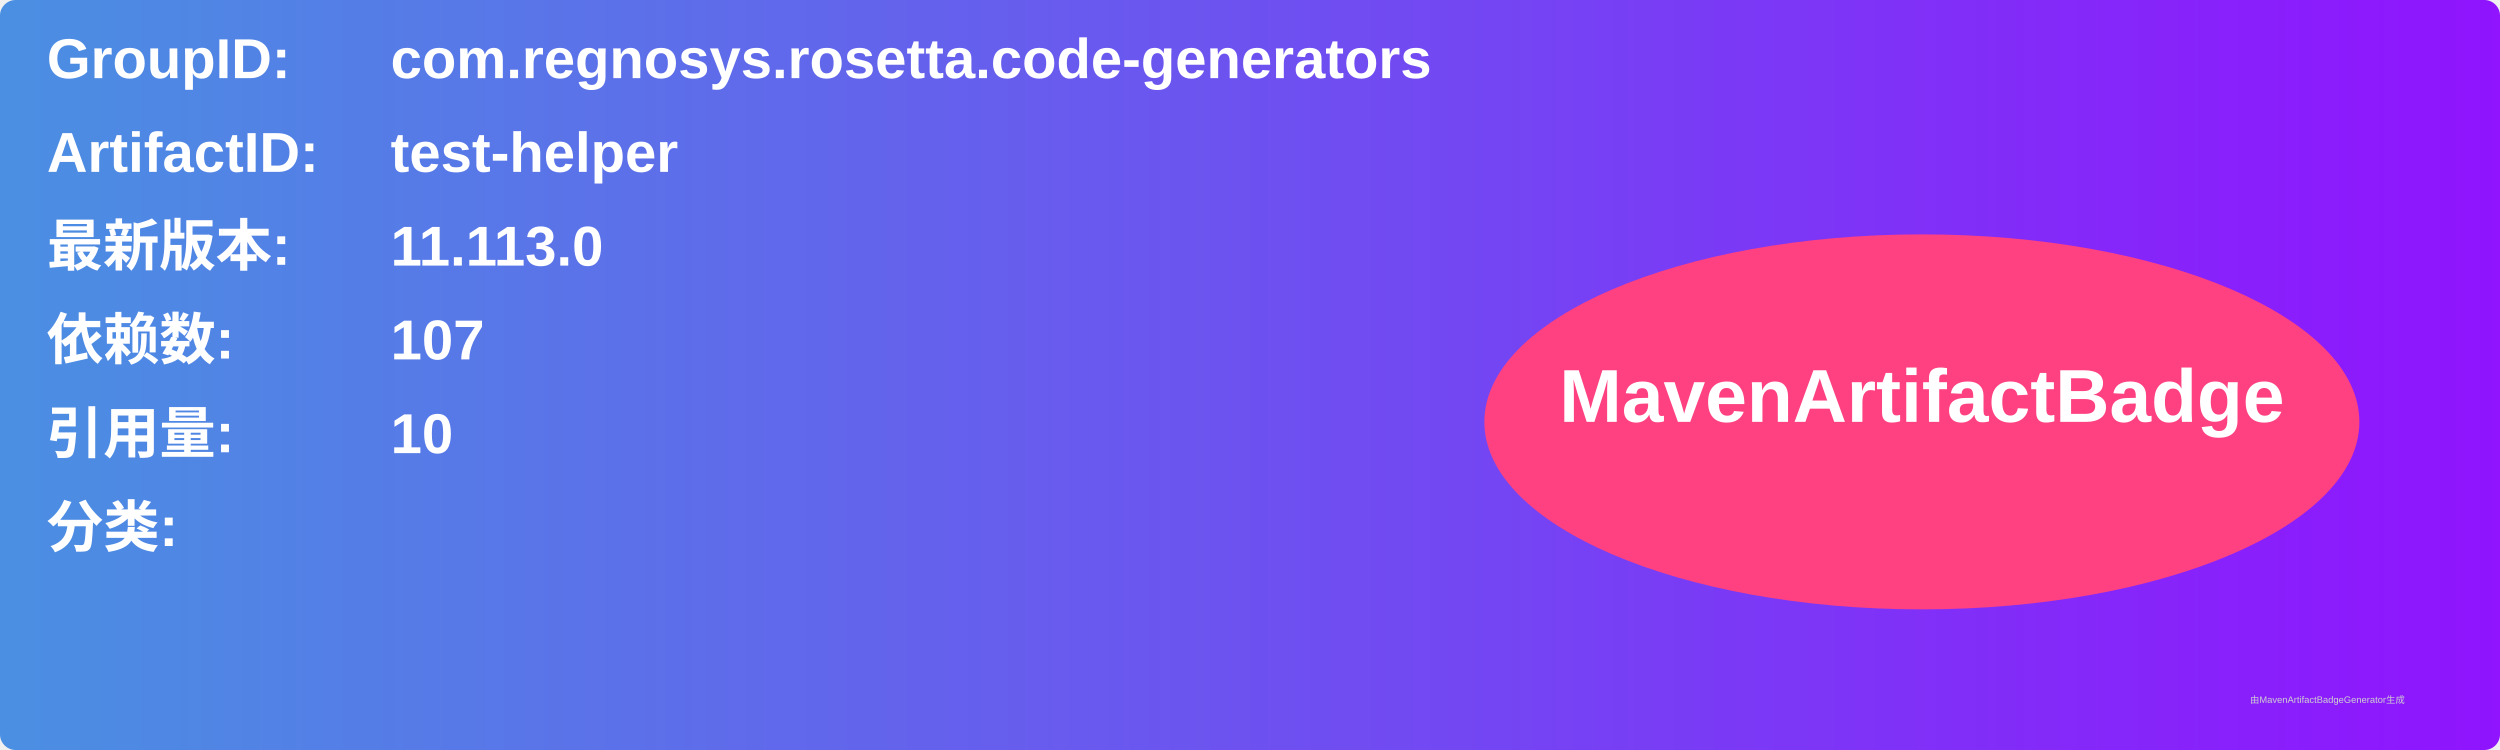
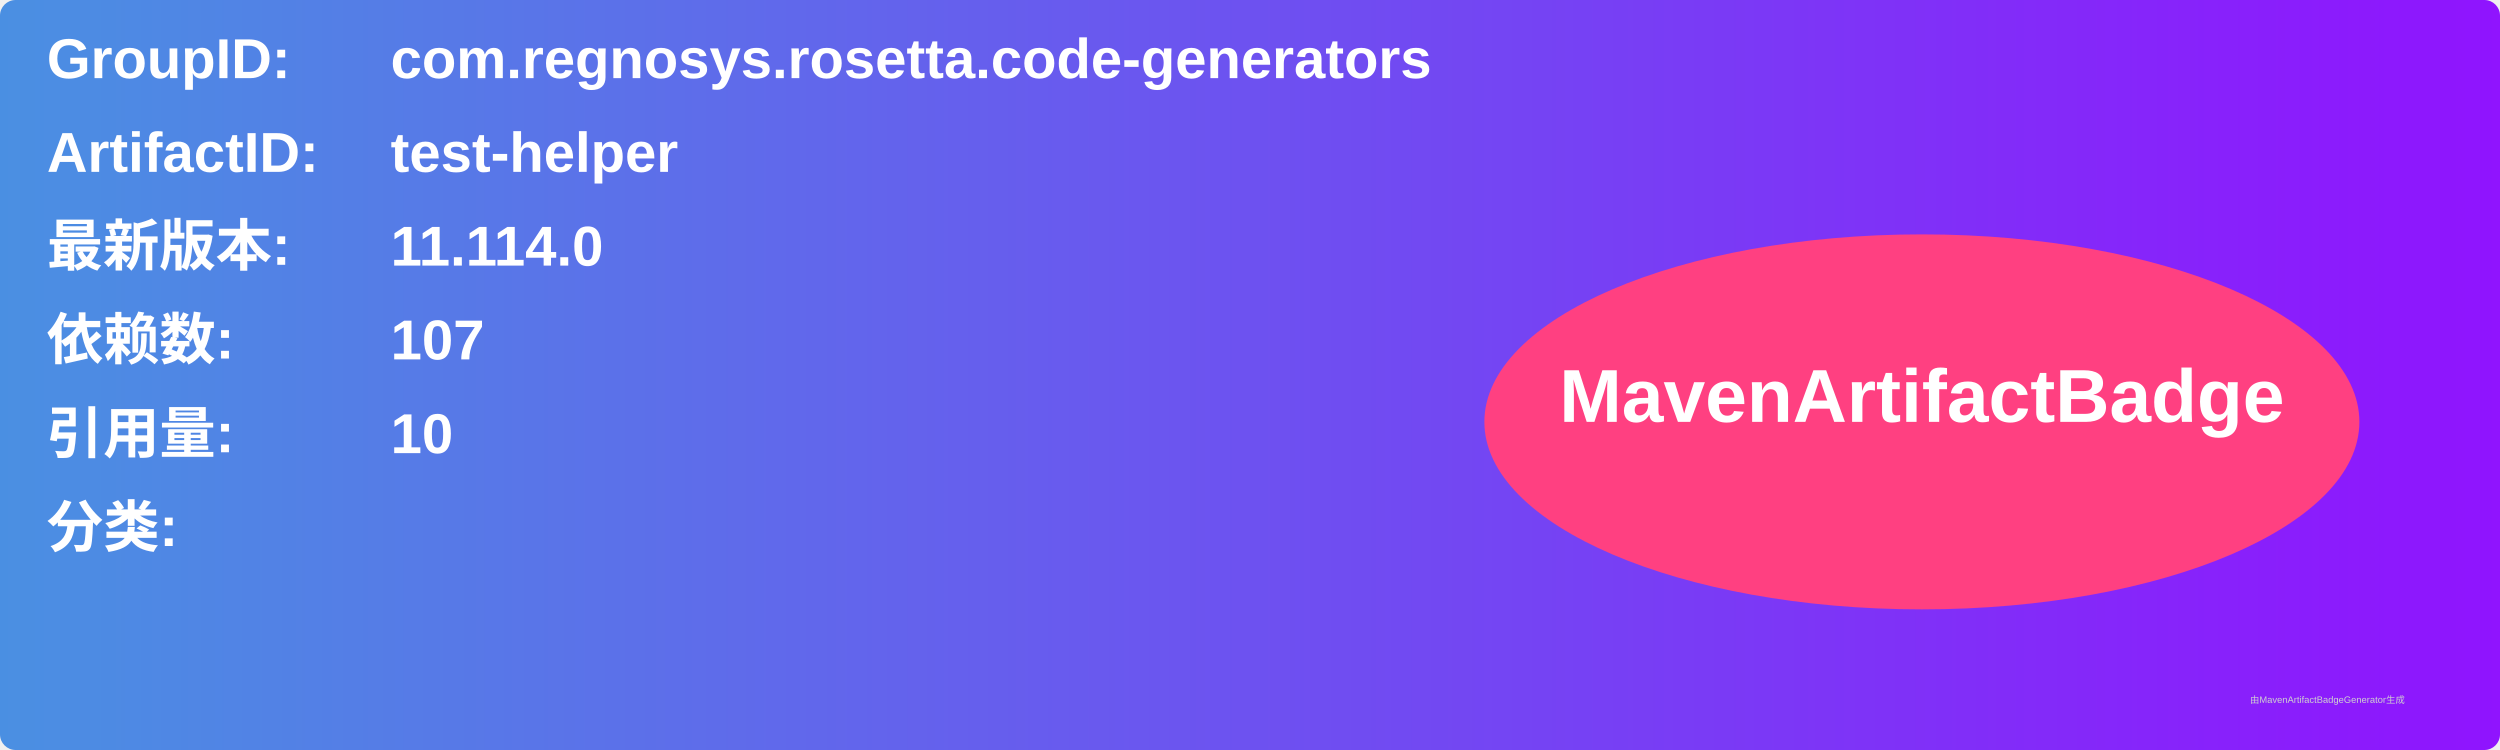
<svg xmlns="http://www.w3.org/2000/svg" width="800" height="240" viewBox="0 0 800 240">
  <linearGradient id="grad" x1="0%" y1="0%" x2="100%" y2="0%">
    <stop offset="0%" stop-color="#4a90e2" />
    <stop offset="100%" stop-color="#9013fe" />
  </linearGradient>
  <rect width="100%" height="100%" rx="5" ry="5" fill="url(#grad)" />
  <g transform="translate(15, 15)">
    <text x="0" y="10" font-family="Arial" font-size="18" fill="white" font-weight="bold" width="260">GroupID:</text>
    <text x="110" y="10" font-family="Arial" font-size="18" fill="white" font-weight="bold" width="460">com.regnosys.rosetta.code-generators</text>
    <text x="0" y="40" font-family="Arial" font-size="18" fill="white" font-weight="bold" width="260">ArtifactID:</text>
    <text x="110" y="40" font-family="Arial" font-size="18" fill="white" font-weight="bold" width="460">test-helper</text>
    <text x="0" y="70" font-family="Arial" font-size="18" fill="white" font-weight="bold">最新版本:</text>
    <text x="110" y="70" font-family="Arial" font-size="18" fill="white" font-weight="bold">
-       <tspan font-weight="bold">11.113.0</tspan>
+       <tspan font-weight="bold">11.114.0</tspan>
    </text>
    <text x="0" y="100" font-family="Arial" font-size="18" fill="white" font-weight="bold">依赖数: </text>
    <text x="110" y="100" font-family="Arial" font-size="18" fill="white">
      <tspan font-weight="bold">107</tspan>
    </text>
    <text x="0" y="130" font-family="Arial" font-size="18" fill="white" font-weight="bold">引用量: </text>
    <text x="110" y="130" font-family="Arial" font-size="18" fill="white">
      <tspan font-weight="bold">10</tspan>
    </text>
    <text x="0" y="160" font-family="Arial" font-size="18" fill="white" font-weight="bold">分类:</text>
    <text x="10" y="190" font-family="Arial" font-size="10" fill="white">
      <tspan font-weight="bold" />
    </text>
    <ellipse cx="600" cy="120" rx="140" ry="60" fill="#ff4081" />
    <text x="600" y="120" text-anchor="middle" font-family="Arial" font-size="24" fill="white" font-weight="bold">MavenArtifactBadge</text>
  </g>
  <text x="720" y="225" font-family="Arial" font-size="3" fill="#d0d0d0">由MavenArtifactBadgeGenerator生成</text>
</svg>
